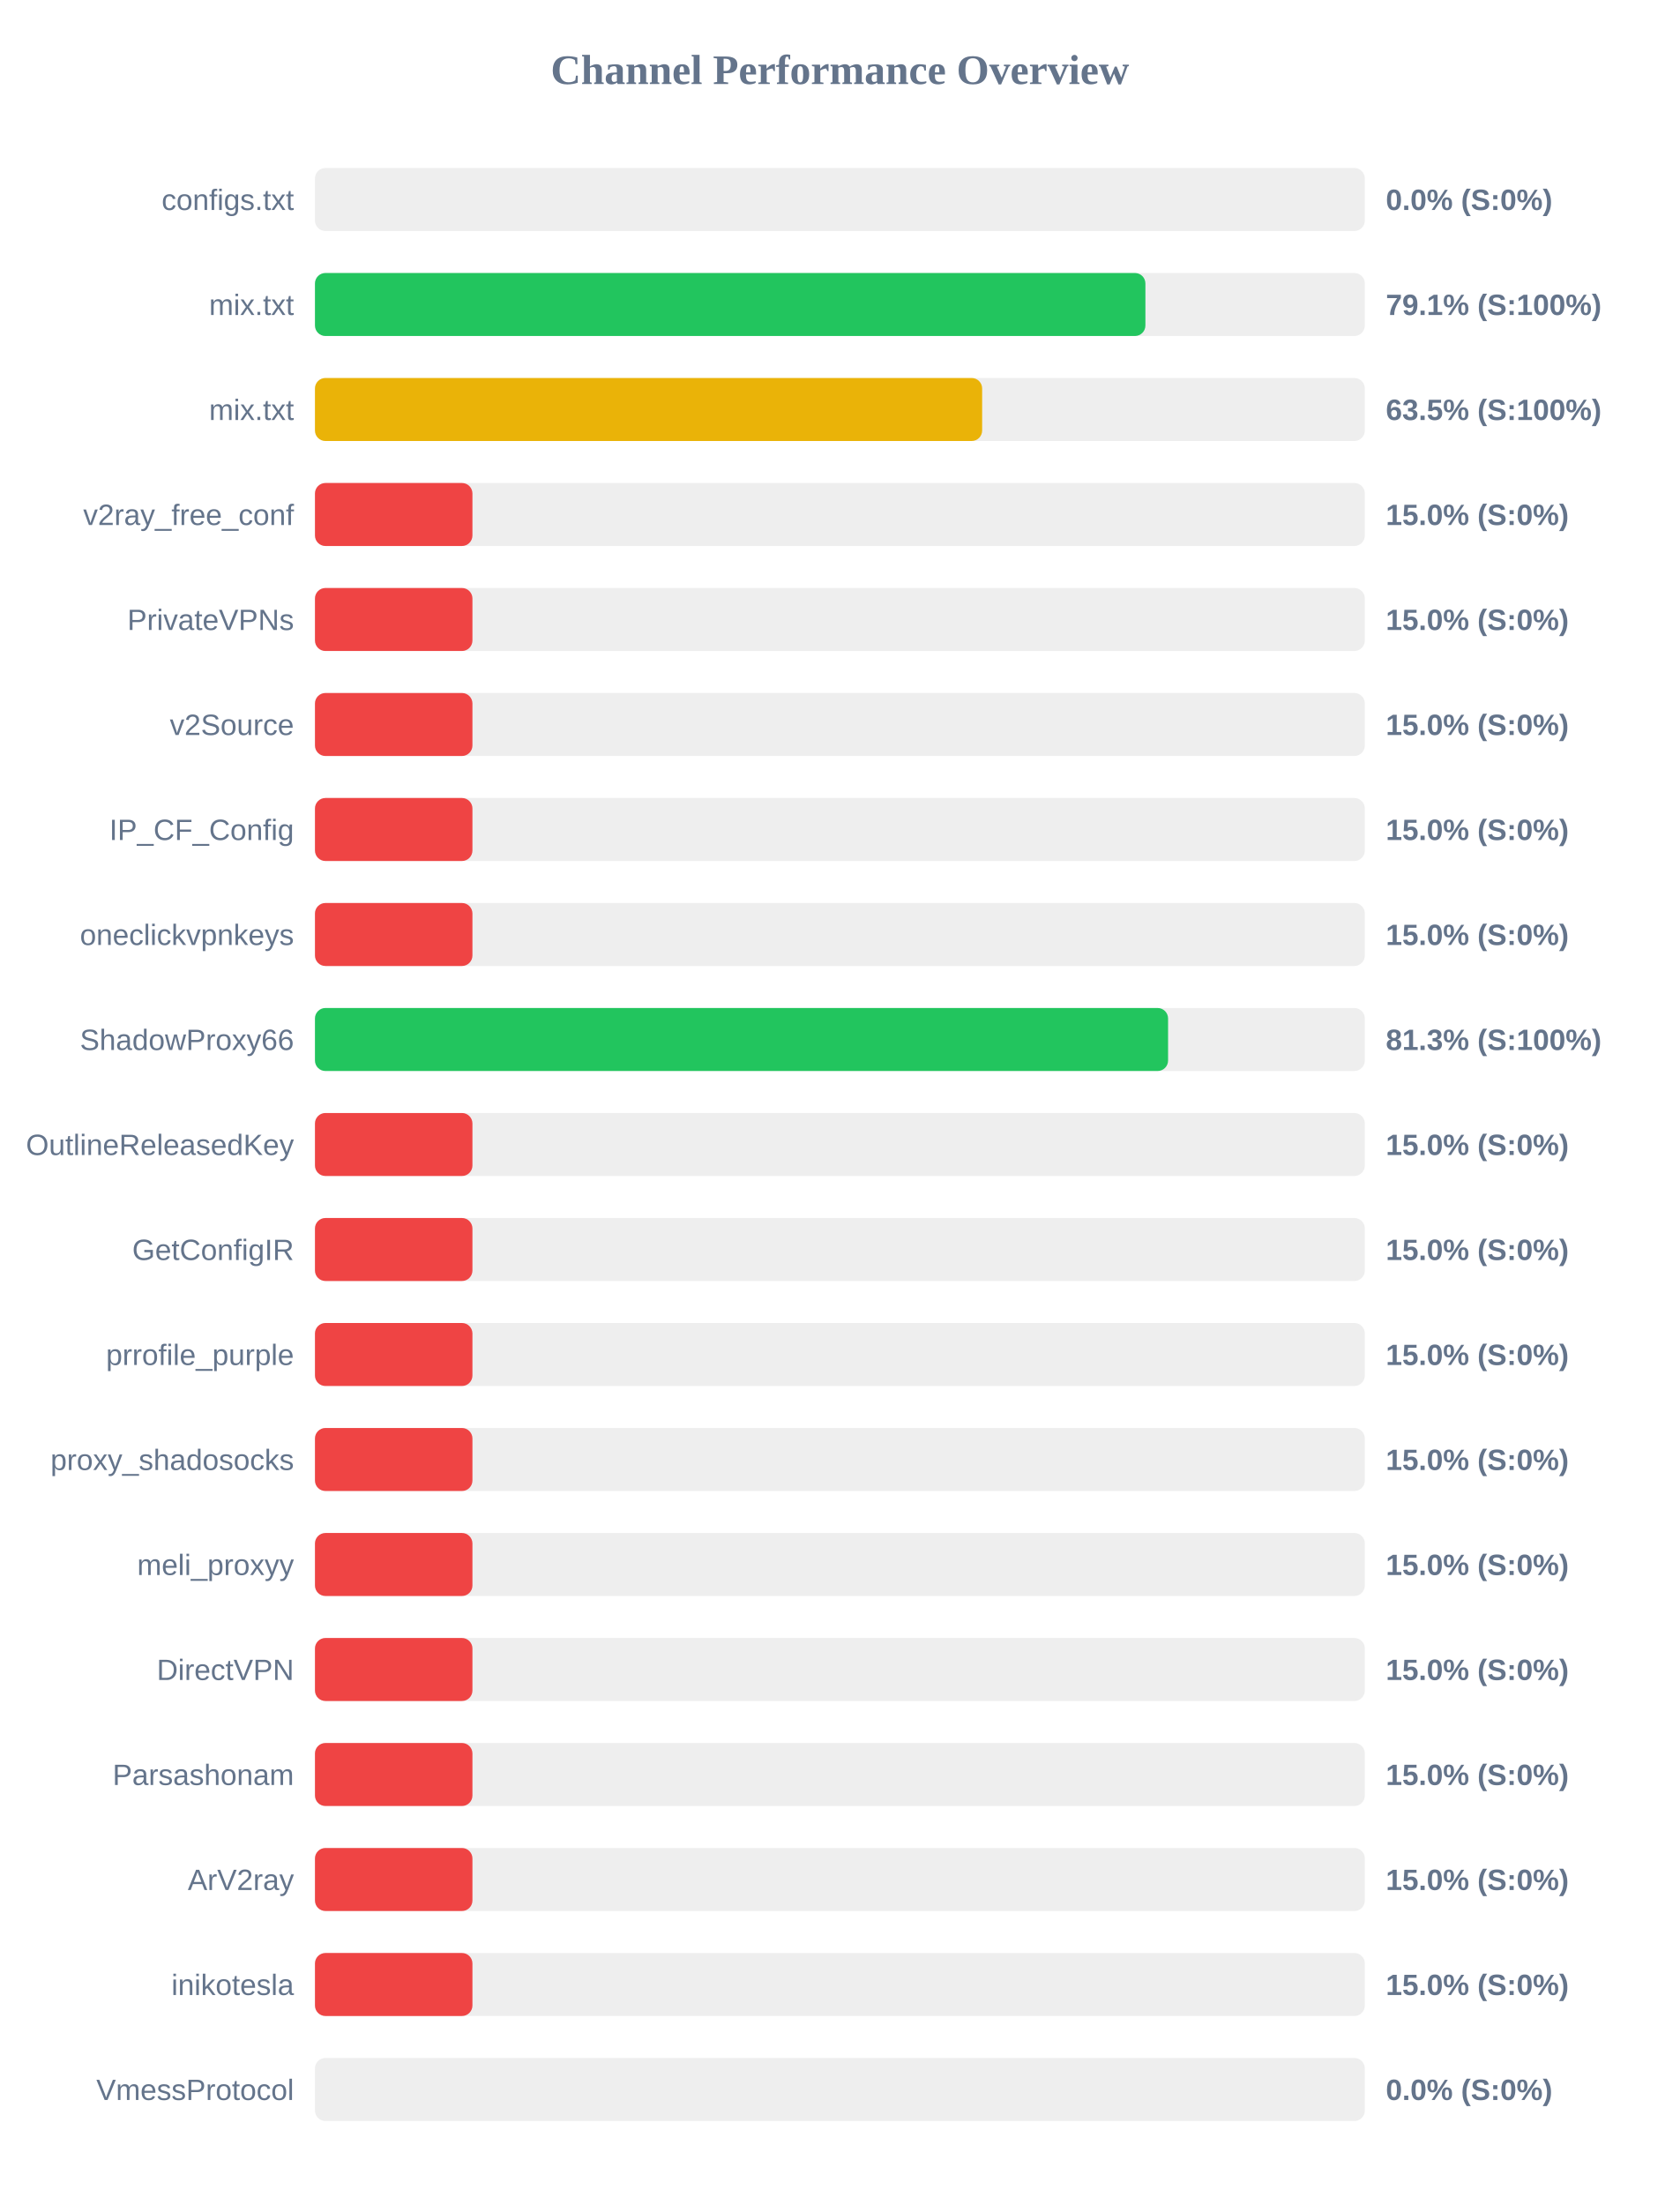
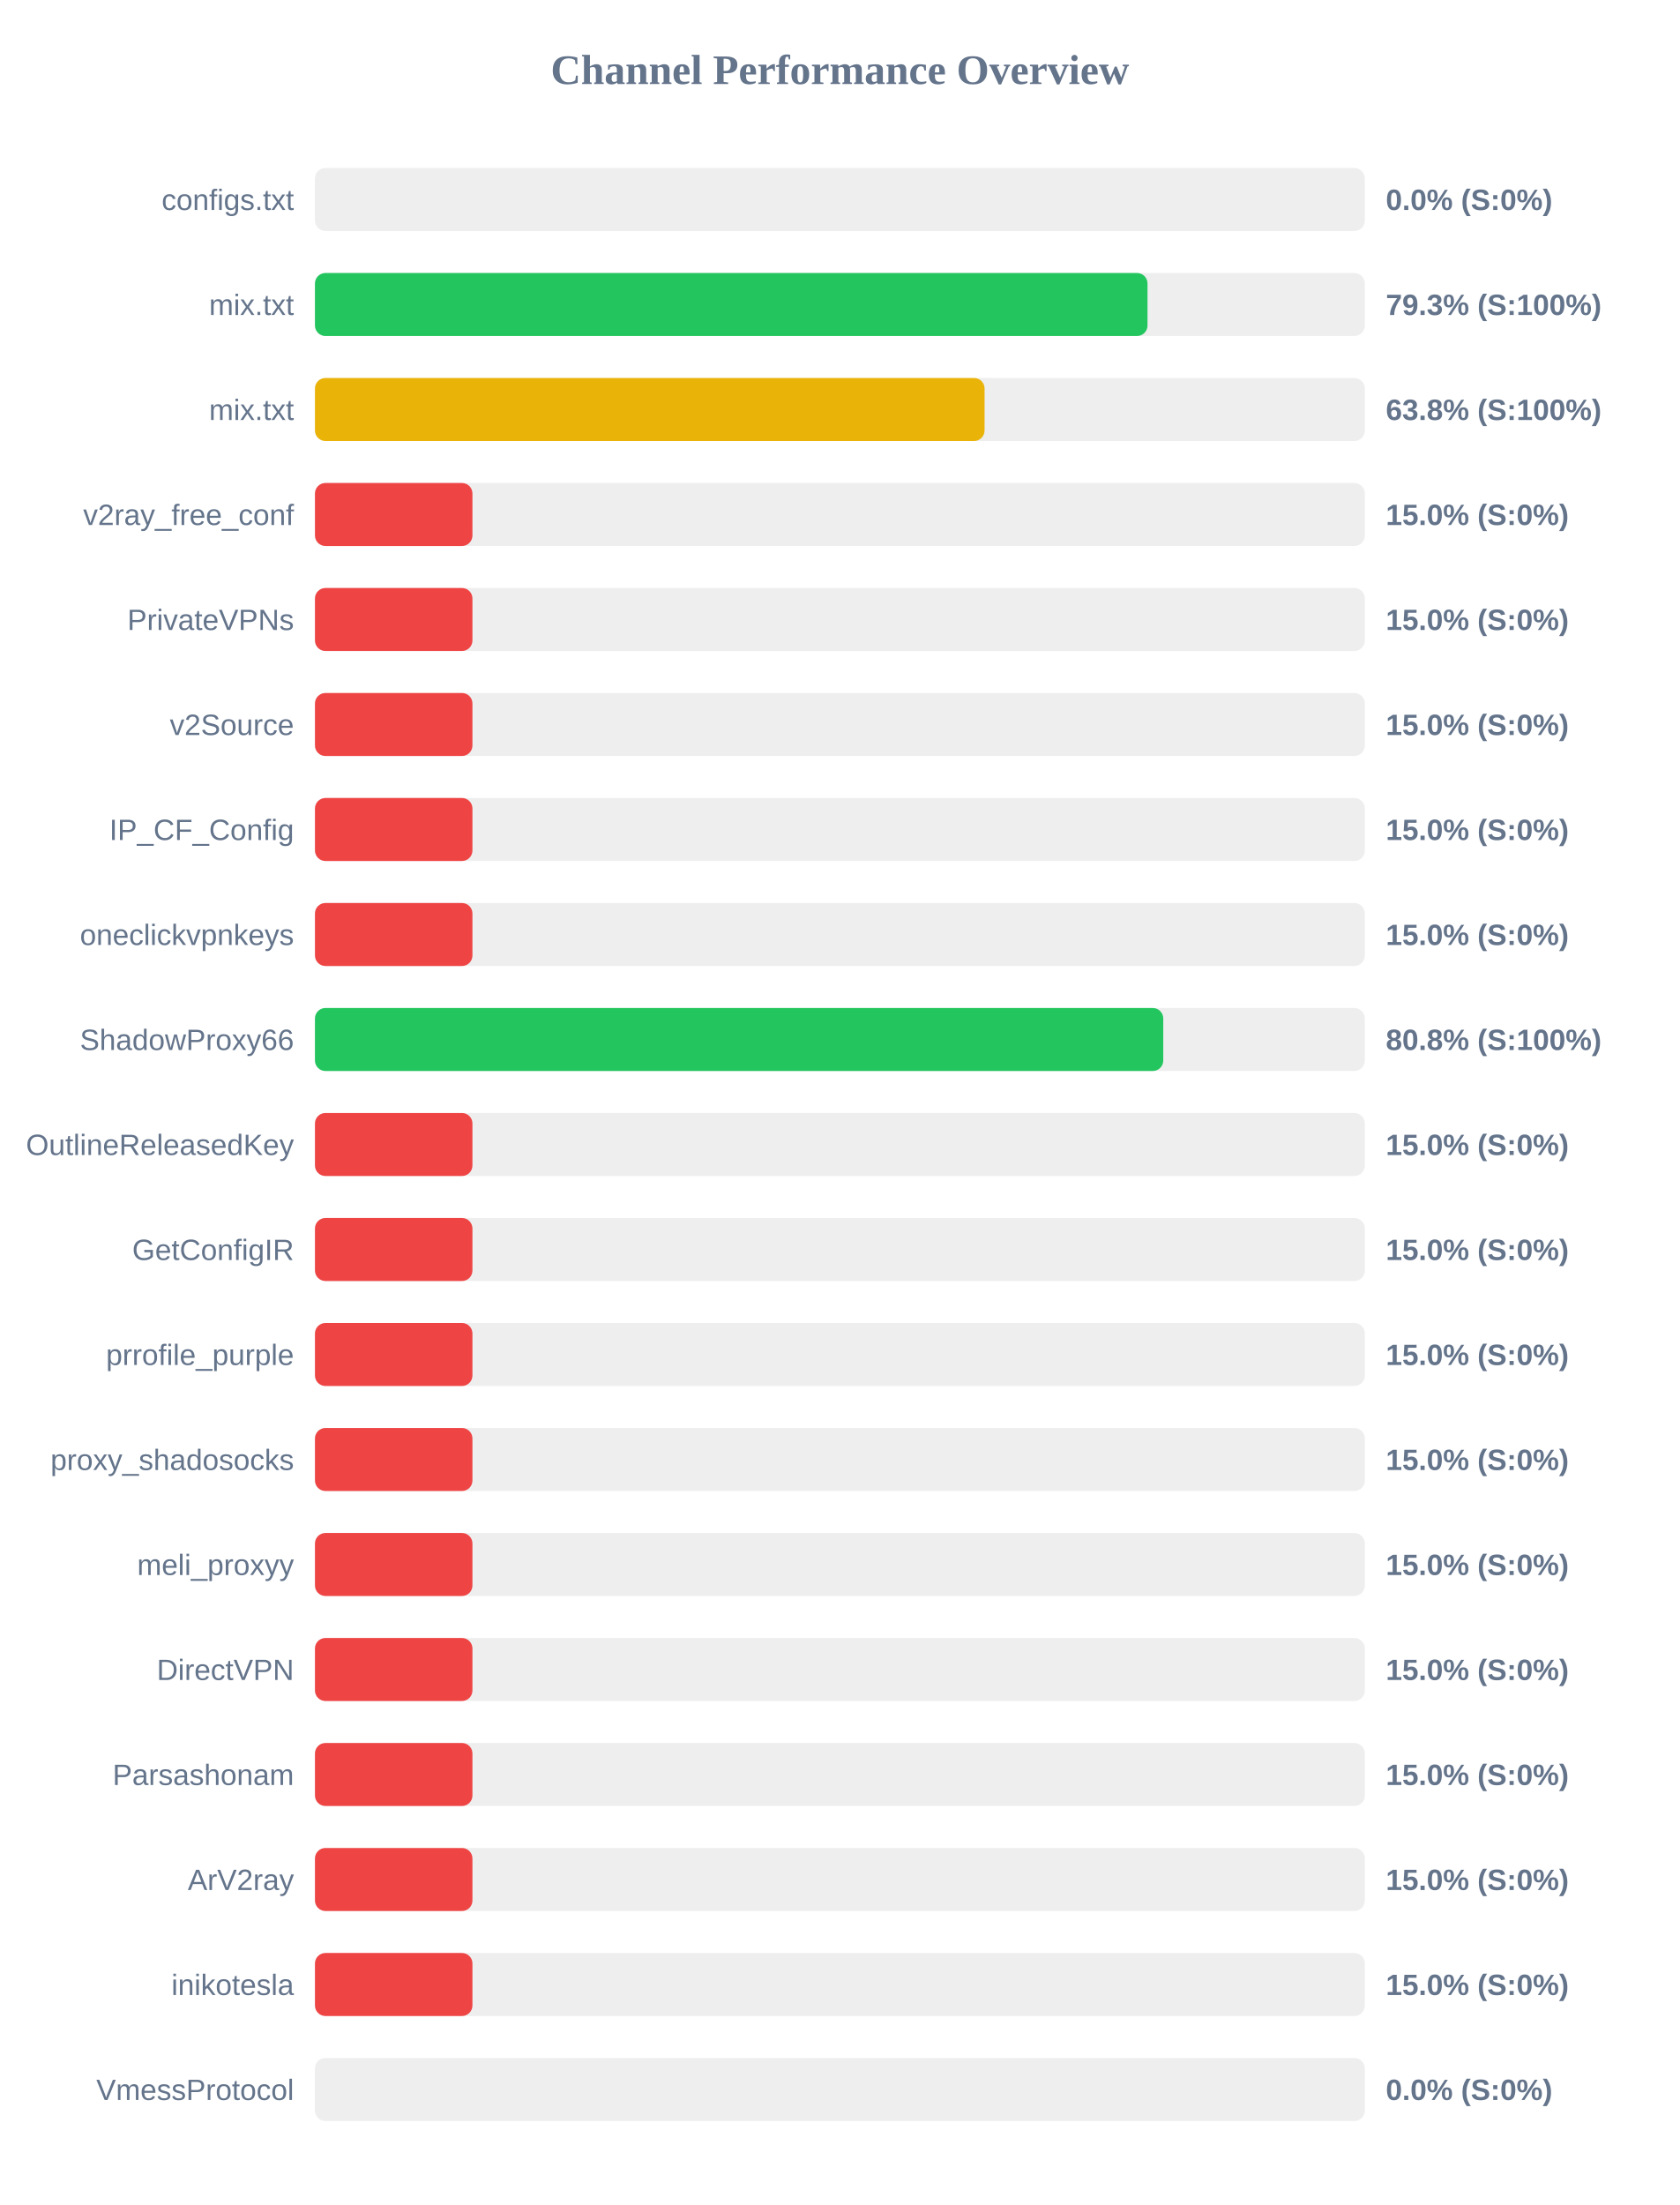
<svg xmlns="http://www.w3.org/2000/svg" width="800" height="1050" version="1.1">
  <style>
        .row { font: 14px Arial; fill: #64748b; }
        .score { font: bold 14px Arial; fill: #64748b; }
    </style>
  <text x="400" y="40" text-anchor="middle" font-size="20px" font-weight="bold" fill="#64748b">Channel Performance Overview</text>
  <rect x="150" y="80" width="500" height="30" fill="#eee" rx="5" />
  <rect x="150" y="80" width="0.0" height="30" fill="#ef4444" rx="5" />
  <text x="140" y="100" text-anchor="end" class="row">configs.txt</text>
  <text x="660" y="100" text-anchor="start" class="score">0.0% (S:0%)</text>
  <rect x="150" y="130" width="500" height="30" fill="#eee" rx="5" />
-   <rect x="150" y="130" width="395.5" height="30" fill="#22c55e" rx="5" />
+   <rect x="150" y="130" width="396.5" height="30" fill="#22c55e" rx="5" />
  <text x="140" y="150" text-anchor="end" class="row">mix.txt</text>
-   <text x="660" y="150" text-anchor="start" class="score">79.1% (S:100%)</text>
+   <text x="660" y="150" text-anchor="start" class="score">79.3% (S:100%)</text>
  <rect x="150" y="180" width="500" height="30" fill="#eee" rx="5" />
-   <rect x="150" y="180" width="317.75" height="30" fill="#eab308" rx="5" />
+   <rect x="150" y="180" width="318.9" height="30" fill="#eab308" rx="5" />
  <text x="140" y="200" text-anchor="end" class="row">mix.txt</text>
-   <text x="660" y="200" text-anchor="start" class="score">63.5% (S:100%)</text>
+   <text x="660" y="200" text-anchor="start" class="score">63.8% (S:100%)</text>
  <rect x="150" y="230" width="500" height="30" fill="#eee" rx="5" />
  <rect x="150" y="230" width="75.0" height="30" fill="#ef4444" rx="5" />
  <text x="140" y="250" text-anchor="end" class="row">v2ray_free_conf</text>
  <text x="660" y="250" text-anchor="start" class="score">15.0% (S:0%)</text>
  <rect x="150" y="280" width="500" height="30" fill="#eee" rx="5" />
  <rect x="150" y="280" width="75.0" height="30" fill="#ef4444" rx="5" />
  <text x="140" y="300" text-anchor="end" class="row">PrivateVPNs</text>
  <text x="660" y="300" text-anchor="start" class="score">15.0% (S:0%)</text>
  <rect x="150" y="330" width="500" height="30" fill="#eee" rx="5" />
  <rect x="150" y="330" width="75.0" height="30" fill="#ef4444" rx="5" />
  <text x="140" y="350" text-anchor="end" class="row">v2Source</text>
  <text x="660" y="350" text-anchor="start" class="score">15.0% (S:0%)</text>
  <rect x="150" y="380" width="500" height="30" fill="#eee" rx="5" />
  <rect x="150" y="380" width="75.0" height="30" fill="#ef4444" rx="5" />
  <text x="140" y="400" text-anchor="end" class="row">IP_CF_Config</text>
  <text x="660" y="400" text-anchor="start" class="score">15.0% (S:0%)</text>
  <rect x="150" y="430" width="500" height="30" fill="#eee" rx="5" />
  <rect x="150" y="430" width="75.0" height="30" fill="#ef4444" rx="5" />
  <text x="140" y="450" text-anchor="end" class="row">oneclickvpnkeys</text>
  <text x="660" y="450" text-anchor="start" class="score">15.0% (S:0%)</text>
  <rect x="150" y="480" width="500" height="30" fill="#eee" rx="5" />
-   <rect x="150" y="480" width="406.3" height="30" fill="#22c55e" rx="5" />
+   <rect x="150" y="480" width="404.0" height="30" fill="#22c55e" rx="5" />
  <text x="140" y="500" text-anchor="end" class="row">ShadowProxy66</text>
-   <text x="660" y="500" text-anchor="start" class="score">81.3% (S:100%)</text>
+   <text x="660" y="500" text-anchor="start" class="score">80.8% (S:100%)</text>
  <rect x="150" y="530" width="500" height="30" fill="#eee" rx="5" />
  <rect x="150" y="530" width="75.0" height="30" fill="#ef4444" rx="5" />
  <text x="140" y="550" text-anchor="end" class="row">OutlineReleasedKey</text>
  <text x="660" y="550" text-anchor="start" class="score">15.0% (S:0%)</text>
  <rect x="150" y="580" width="500" height="30" fill="#eee" rx="5" />
  <rect x="150" y="580" width="75.0" height="30" fill="#ef4444" rx="5" />
  <text x="140" y="600" text-anchor="end" class="row">GetConfigIR</text>
  <text x="660" y="600" text-anchor="start" class="score">15.0% (S:0%)</text>
  <rect x="150" y="630" width="500" height="30" fill="#eee" rx="5" />
  <rect x="150" y="630" width="75.0" height="30" fill="#ef4444" rx="5" />
  <text x="140" y="650" text-anchor="end" class="row">prrofile_purple</text>
  <text x="660" y="650" text-anchor="start" class="score">15.0% (S:0%)</text>
  <rect x="150" y="680" width="500" height="30" fill="#eee" rx="5" />
  <rect x="150" y="680" width="75.0" height="30" fill="#ef4444" rx="5" />
  <text x="140" y="700" text-anchor="end" class="row">proxy_shadosocks</text>
  <text x="660" y="700" text-anchor="start" class="score">15.0% (S:0%)</text>
  <rect x="150" y="730" width="500" height="30" fill="#eee" rx="5" />
  <rect x="150" y="730" width="75.0" height="30" fill="#ef4444" rx="5" />
  <text x="140" y="750" text-anchor="end" class="row">meli_proxyy</text>
  <text x="660" y="750" text-anchor="start" class="score">15.0% (S:0%)</text>
  <rect x="150" y="780" width="500" height="30" fill="#eee" rx="5" />
  <rect x="150" y="780" width="75.0" height="30" fill="#ef4444" rx="5" />
  <text x="140" y="800" text-anchor="end" class="row">DirectVPN</text>
  <text x="660" y="800" text-anchor="start" class="score">15.0% (S:0%)</text>
  <rect x="150" y="830" width="500" height="30" fill="#eee" rx="5" />
  <rect x="150" y="830" width="75.0" height="30" fill="#ef4444" rx="5" />
  <text x="140" y="850" text-anchor="end" class="row">Parsashonam</text>
  <text x="660" y="850" text-anchor="start" class="score">15.0% (S:0%)</text>
  <rect x="150" y="880" width="500" height="30" fill="#eee" rx="5" />
  <rect x="150" y="880" width="75.0" height="30" fill="#ef4444" rx="5" />
  <text x="140" y="900" text-anchor="end" class="row">ArV2ray</text>
  <text x="660" y="900" text-anchor="start" class="score">15.0% (S:0%)</text>
  <rect x="150" y="930" width="500" height="30" fill="#eee" rx="5" />
  <rect x="150" y="930" width="75.0" height="30" fill="#ef4444" rx="5" />
  <text x="140" y="950" text-anchor="end" class="row">inikotesla</text>
  <text x="660" y="950" text-anchor="start" class="score">15.0% (S:0%)</text>
  <rect x="150" y="980" width="500" height="30" fill="#eee" rx="5" />
  <rect x="150" y="980" width="0.0" height="30" fill="#ef4444" rx="5" />
  <text x="140" y="1000" text-anchor="end" class="row">VmessProtocol</text>
  <text x="660" y="1000" text-anchor="start" class="score">0.0% (S:0%)</text>
</svg>
